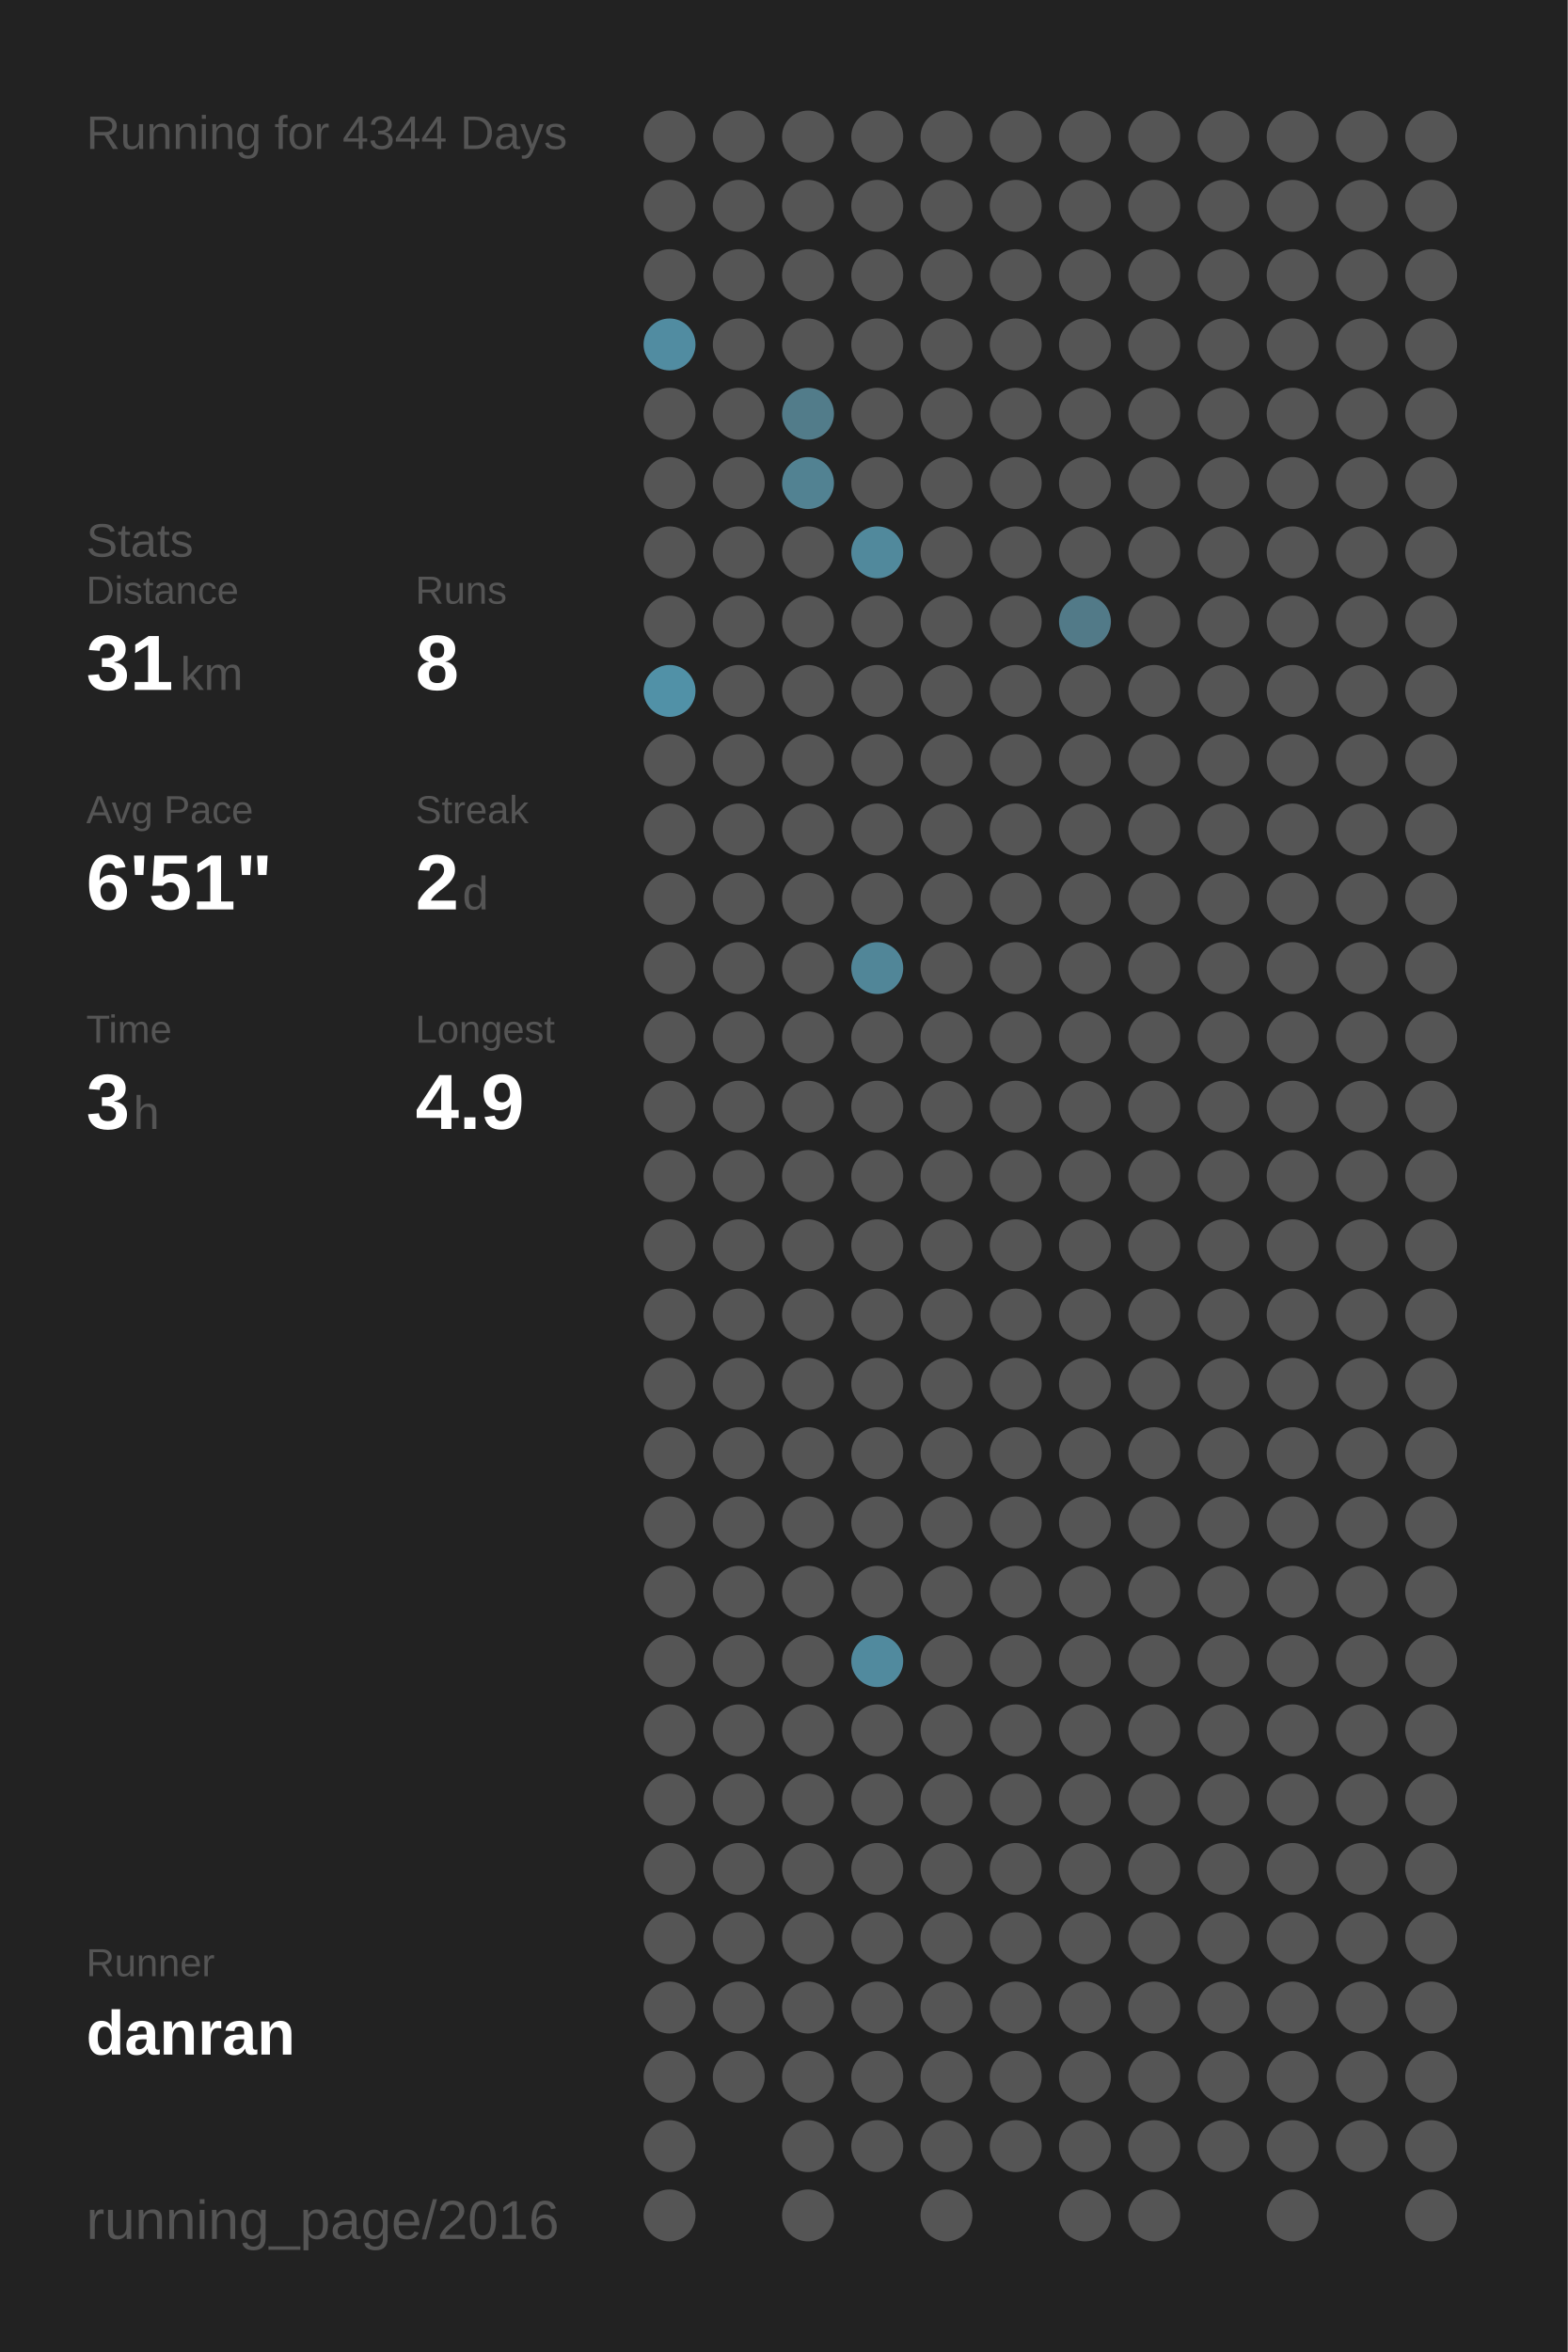
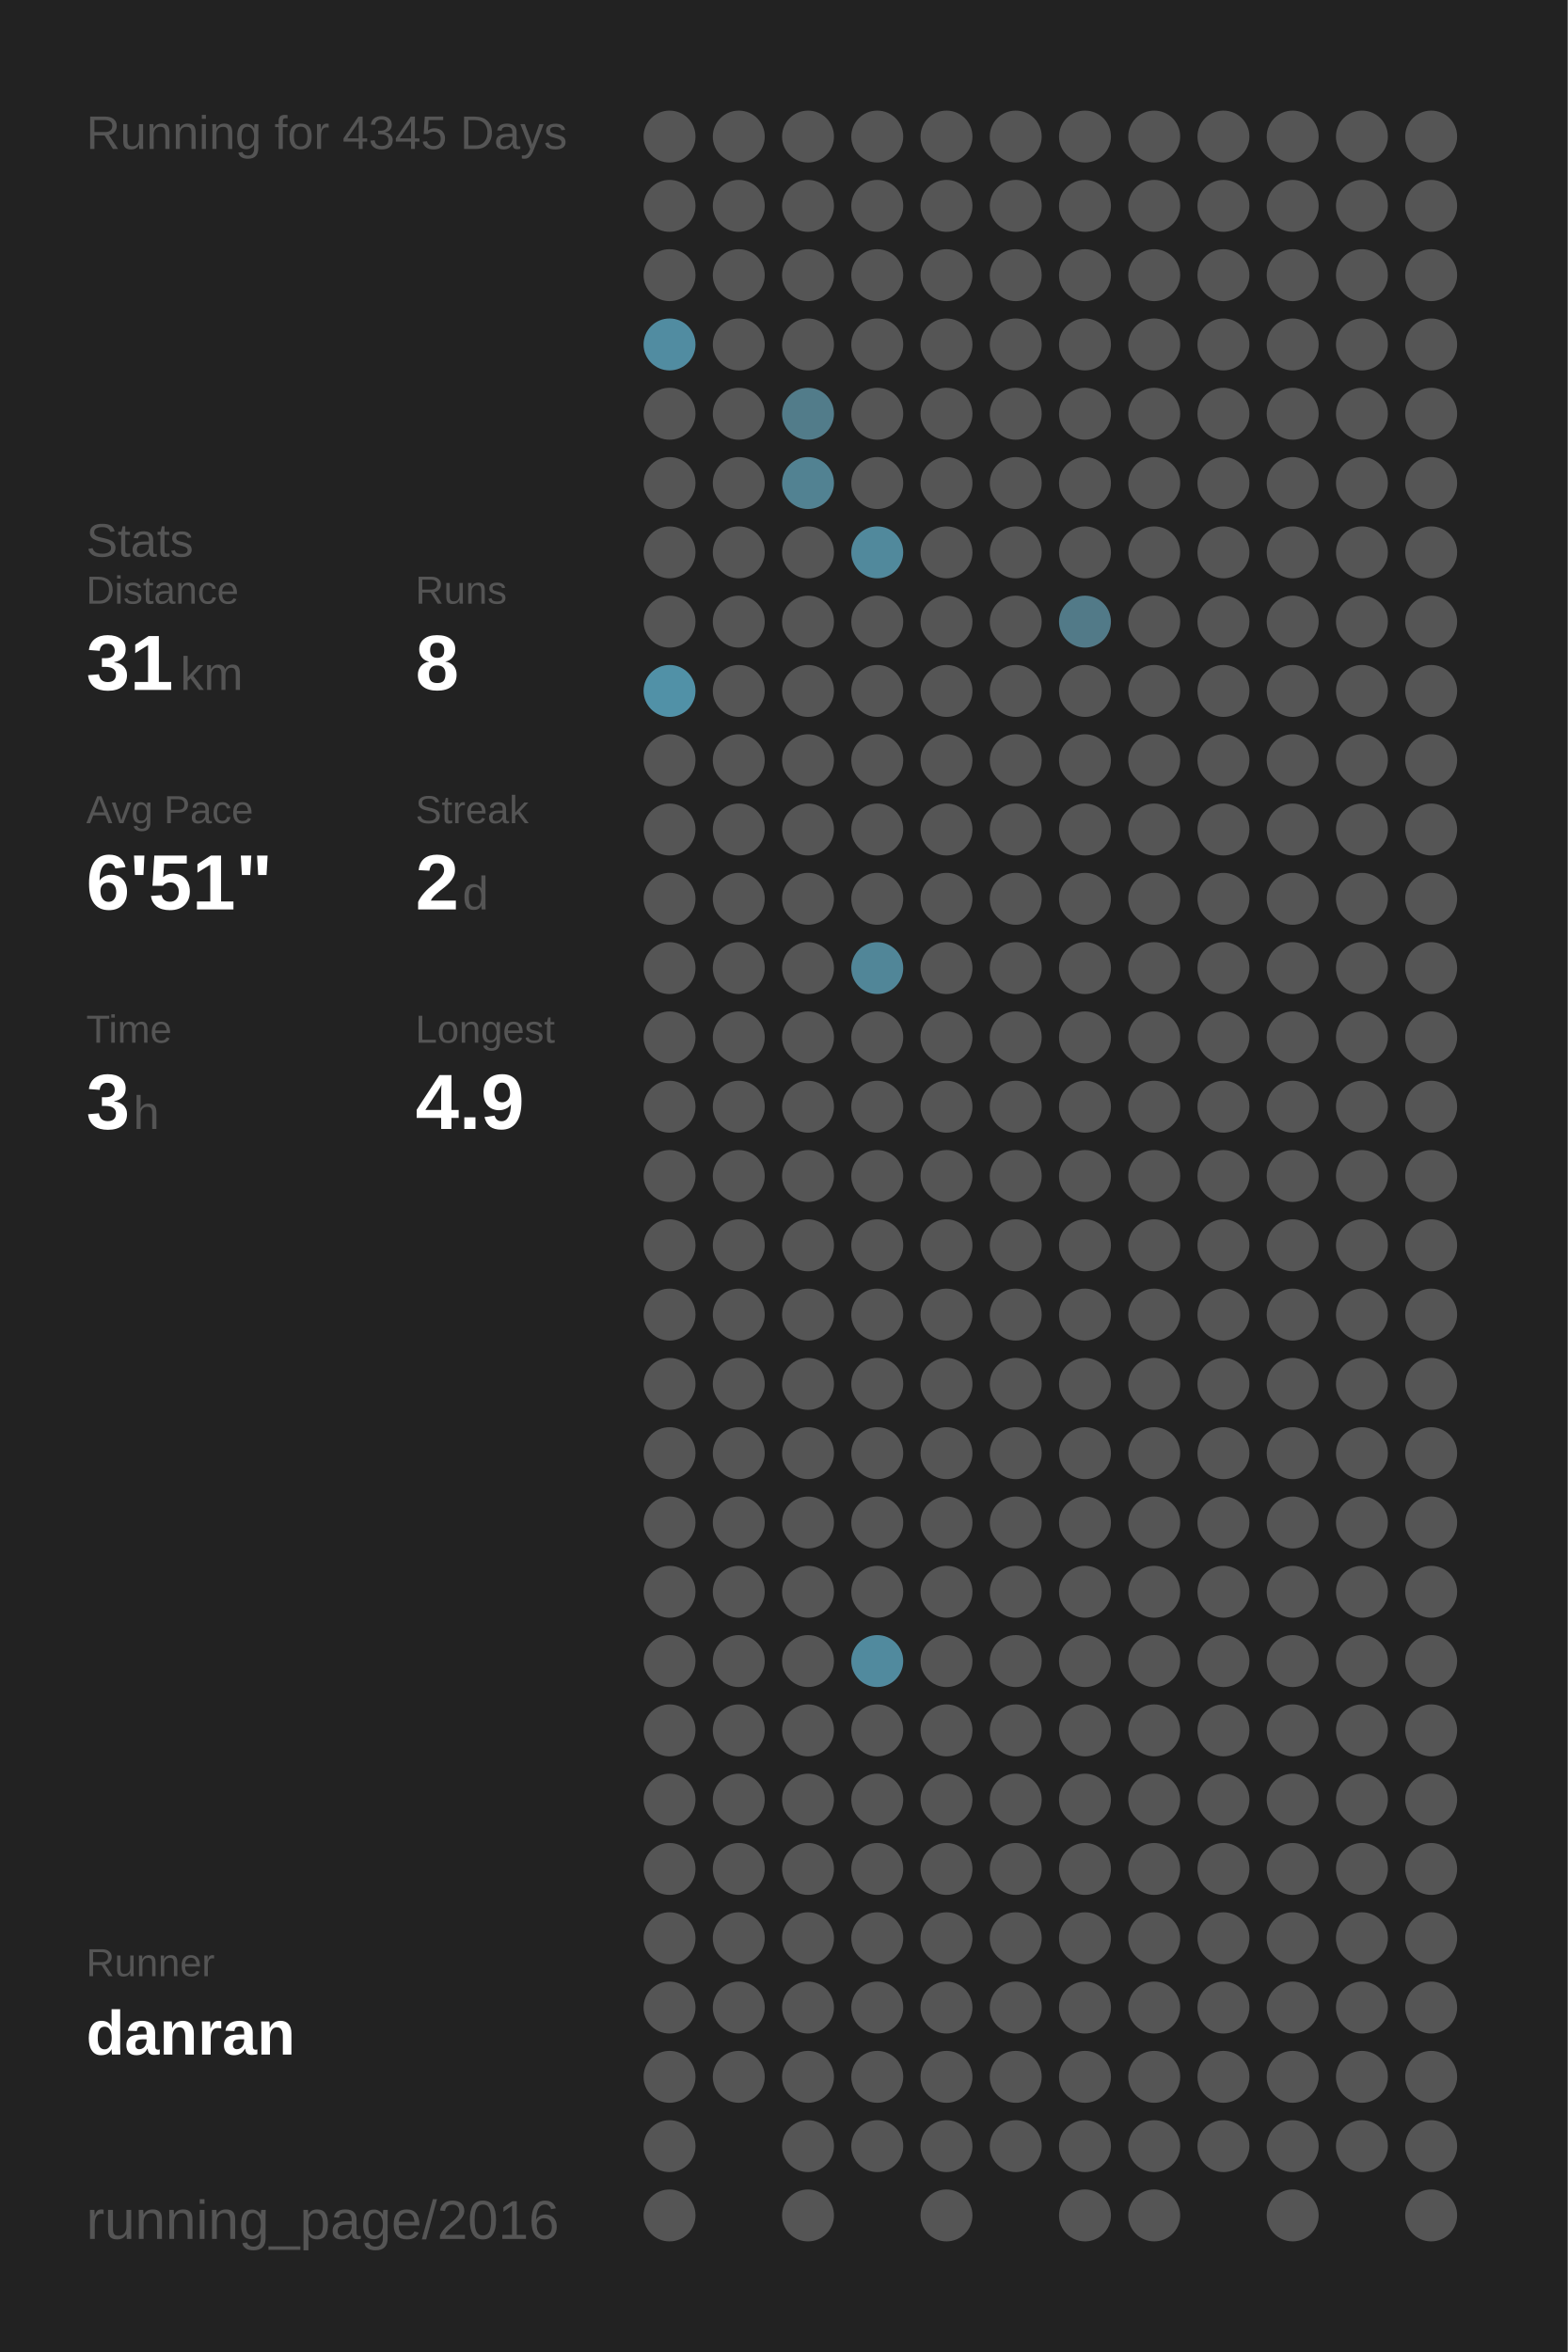
<svg xmlns="http://www.w3.org/2000/svg" baseProfile="full" height="300mm" version="1.1" viewBox="0,0,200,300" width="200mm">
  <defs />
  <rect fill="#222222" height="300" width="200" x="0" y="0" />
-   <text fill="#555555" style="font-size:6px; font-family:Arial;" x="11" y="19">Running for 4344 Days</text>
+   <text fill="#555555" style="font-size:6px; font-family:Arial;" x="11" y="19">Running for 4345 Days</text>
  <text fill="#555555" style="font-size:6px; font-family:Arial;" x="11" y="71">Stats</text>
  <text fill="#555555" style="font-size:5px; font-family:Arial;" x="11" y="77">Distance</text>
  <text fill="#FFFFFF" style="font-size:10px; font-family:Arial; font-weight:bold;" x="11" y="88">31</text>
  <text fill="#555555" style="font-size:6px; font-family:Arial;" x="23" y="88">km</text>
  <text fill="#555555" style="font-size:5px; font-family:Arial;" x="53" y="77">Runs</text>
  <text fill="#FFFFFF" style="font-size:10px; font-family:Arial; font-weight:bold;" x="53" y="88">8</text>
  <text fill="#555555" style="font-size:5px; font-family:Arial;" x="11" y="105">Avg Pace</text>
  <text fill="#FFFFFF" style="font-size:10px; font-family:Arial; font-weight:bold;" x="11" y="116">6'51"</text>
  <text fill="#555555" style="font-size:5px; font-family:Arial;" x="53" y="105">Streak</text>
  <text fill="#FFFFFF" style="font-size:10px; font-family:Arial; font-weight:bold;" x="53" y="116">2</text>
  <text fill="#555555" style="font-size:6px; font-family:Arial;" x="59" y="116">d</text>
  <text fill="#555555" style="font-size:5px; font-family:Arial;" x="11" y="133">Time</text>
  <text fill="#FFFFFF" style="font-size:10px; font-family:Arial; font-weight:bold;" x="11" y="144">3</text>
  <text fill="#555555" style="font-size:6px; font-family:Arial;" x="17" y="144">h</text>
  <text fill="#555555" style="font-size:5px; font-family:Arial;" x="53" y="133">Longest</text>
  <text fill="#FFFFFF" style="font-size:10px; font-family:Arial; font-weight:bold;" x="53" y="144">4.9</text>
  <text fill="#555555" style="font-size:5px; font-family:Arial;" x="11" y="252.065">Runner</text>
  <text fill="#FFFFFF" style="font-size:8px; font-family:Arial; font-weight:bold;" x="11" y="262.065">danran</text>
  <text fill="#555555" style="font-size:7px; font-family:Arial;" x="11" y="285.581">running_page/2016</text>
  <circle cx="85.417" cy="17.419" fill="#555555" r="3.312" />
  <circle cx="85.417" cy="26.258" fill="#555555" r="3.312" />
  <circle cx="85.417" cy="35.097" fill="#555555" r="3.312" />
  <circle cx="85.417" cy="43.935" fill="#518ca1" r="3.312" />
  <circle cx="85.417" cy="52.774" fill="#555555" r="3.312" />
  <circle cx="85.417" cy="61.613" fill="#555555" r="3.312" />
  <circle cx="85.417" cy="70.452" fill="#555555" r="3.312" />
  <circle cx="85.417" cy="79.29" fill="#555555" r="3.312" />
  <circle cx="85.417" cy="88.129" fill="#5191a7" r="3.312" />
  <circle cx="85.417" cy="96.968" fill="#555555" r="3.312" />
  <circle cx="85.417" cy="105.806" fill="#555555" r="3.312" />
  <circle cx="85.417" cy="114.645" fill="#555555" r="3.312" />
  <circle cx="85.417" cy="123.484" fill="#555555" r="3.312" />
  <circle cx="85.417" cy="132.323" fill="#555555" r="3.312" />
  <circle cx="85.417" cy="141.161" fill="#555555" r="3.312" />
  <circle cx="85.417" cy="150" fill="#555555" r="3.312" />
  <circle cx="85.417" cy="158.839" fill="#555555" r="3.312" />
  <circle cx="85.417" cy="167.677" fill="#555555" r="3.312" />
  <circle cx="85.417" cy="176.516" fill="#555555" r="3.312" />
  <circle cx="85.417" cy="185.355" fill="#555555" r="3.312" />
  <circle cx="85.417" cy="194.194" fill="#555555" r="3.312" />
  <circle cx="85.417" cy="203.032" fill="#555555" r="3.312" />
  <circle cx="85.417" cy="211.871" fill="#555555" r="3.312" />
  <circle cx="85.417" cy="220.71" fill="#555555" r="3.312" />
  <circle cx="85.417" cy="229.548" fill="#555555" r="3.312" />
  <circle cx="85.417" cy="238.387" fill="#555555" r="3.312" />
  <circle cx="85.417" cy="247.226" fill="#555555" r="3.312" />
  <circle cx="85.417" cy="256.065" fill="#555555" r="3.312" />
  <circle cx="85.417" cy="264.903" fill="#555555" r="3.312" />
  <circle cx="85.417" cy="273.742" fill="#555555" r="3.312" />
  <circle cx="85.417" cy="282.581" fill="#555555" r="3.312" />
  <circle cx="94.25" cy="17.419" fill="#555555" r="3.312" />
  <circle cx="94.25" cy="26.258" fill="#555555" r="3.312" />
  <circle cx="94.25" cy="35.097" fill="#555555" r="3.312" />
  <circle cx="94.25" cy="43.935" fill="#555555" r="3.312" />
  <circle cx="94.25" cy="52.774" fill="#555555" r="3.312" />
  <circle cx="94.25" cy="61.613" fill="#555555" r="3.312" />
  <circle cx="94.25" cy="70.452" fill="#555555" r="3.312" />
  <circle cx="94.25" cy="79.29" fill="#555555" r="3.312" />
  <circle cx="94.25" cy="88.129" fill="#555555" r="3.312" />
  <circle cx="94.25" cy="96.968" fill="#555555" r="3.312" />
  <circle cx="94.25" cy="105.806" fill="#555555" r="3.312" />
  <circle cx="94.25" cy="114.645" fill="#555555" r="3.312" />
  <circle cx="94.25" cy="123.484" fill="#555555" r="3.312" />
  <circle cx="94.25" cy="132.323" fill="#555555" r="3.312" />
  <circle cx="94.25" cy="141.161" fill="#555555" r="3.312" />
  <circle cx="94.25" cy="150" fill="#555555" r="3.312" />
  <circle cx="94.25" cy="158.839" fill="#555555" r="3.312" />
  <circle cx="94.25" cy="167.677" fill="#555555" r="3.312" />
  <circle cx="94.25" cy="176.516" fill="#555555" r="3.312" />
  <circle cx="94.25" cy="185.355" fill="#555555" r="3.312" />
  <circle cx="94.25" cy="194.194" fill="#555555" r="3.312" />
  <circle cx="94.25" cy="203.032" fill="#555555" r="3.312" />
  <circle cx="94.25" cy="211.871" fill="#555555" r="3.312" />
  <circle cx="94.25" cy="220.71" fill="#555555" r="3.312" />
  <circle cx="94.25" cy="229.548" fill="#555555" r="3.312" />
  <circle cx="94.25" cy="238.387" fill="#555555" r="3.312" />
  <circle cx="94.25" cy="247.226" fill="#555555" r="3.312" />
  <circle cx="94.25" cy="256.065" fill="#555555" r="3.312" />
  <circle cx="94.25" cy="264.903" fill="#555555" r="3.312" />
  <circle cx="103.083" cy="17.419" fill="#555555" r="3.312" />
  <circle cx="103.083" cy="26.258" fill="#555555" r="3.312" />
  <circle cx="103.083" cy="35.097" fill="#555555" r="3.312" />
  <circle cx="103.083" cy="43.935" fill="#555555" r="3.312" />
  <circle cx="103.083" cy="52.774" fill="#527c8a" r="3.312" />
  <circle cx="103.083" cy="61.613" fill="#528292" r="3.312" />
  <circle cx="103.083" cy="70.452" fill="#555555" r="3.312" />
  <circle cx="103.083" cy="79.29" fill="#555555" r="3.312" />
  <circle cx="103.083" cy="88.129" fill="#555555" r="3.312" />
  <circle cx="103.083" cy="96.968" fill="#555555" r="3.312" />
  <circle cx="103.083" cy="105.806" fill="#555555" r="3.312" />
  <circle cx="103.083" cy="114.645" fill="#555555" r="3.312" />
  <circle cx="103.083" cy="123.484" fill="#555555" r="3.312" />
  <circle cx="103.083" cy="132.323" fill="#555555" r="3.312" />
  <circle cx="103.083" cy="141.161" fill="#555555" r="3.312" />
  <circle cx="103.083" cy="150" fill="#555555" r="3.312" />
  <circle cx="103.083" cy="158.839" fill="#555555" r="3.312" />
  <circle cx="103.083" cy="167.677" fill="#555555" r="3.312" />
  <circle cx="103.083" cy="176.516" fill="#555555" r="3.312" />
  <circle cx="103.083" cy="185.355" fill="#555555" r="3.312" />
  <circle cx="103.083" cy="194.194" fill="#555555" r="3.312" />
  <circle cx="103.083" cy="203.032" fill="#555555" r="3.312" />
  <circle cx="103.083" cy="211.871" fill="#555555" r="3.312" />
  <circle cx="103.083" cy="220.71" fill="#555555" r="3.312" />
  <circle cx="103.083" cy="229.548" fill="#555555" r="3.312" />
  <circle cx="103.083" cy="238.387" fill="#555555" r="3.312" />
  <circle cx="103.083" cy="247.226" fill="#555555" r="3.312" />
  <circle cx="103.083" cy="256.065" fill="#555555" r="3.312" />
  <circle cx="103.083" cy="264.903" fill="#555555" r="3.312" />
  <circle cx="103.083" cy="273.742" fill="#555555" r="3.312" />
  <circle cx="103.083" cy="282.581" fill="#555555" r="3.312" />
  <circle cx="111.917" cy="17.419" fill="#555555" r="3.312" />
  <circle cx="111.917" cy="26.258" fill="#555555" r="3.312" />
  <circle cx="111.917" cy="35.097" fill="#555555" r="3.312" />
  <circle cx="111.917" cy="43.935" fill="#555555" r="3.312" />
  <circle cx="111.917" cy="52.774" fill="#555555" r="3.312" />
  <circle cx="111.917" cy="61.613" fill="#555555" r="3.312" />
  <circle cx="111.917" cy="70.452" fill="#51899c" r="3.312" />
  <circle cx="111.917" cy="79.29" fill="#555555" r="3.312" />
  <circle cx="111.917" cy="88.129" fill="#555555" r="3.312" />
  <circle cx="111.917" cy="96.968" fill="#555555" r="3.312" />
  <circle cx="111.917" cy="105.806" fill="#555555" r="3.312" />
  <circle cx="111.917" cy="114.645" fill="#555555" r="3.312" />
  <circle cx="111.917" cy="123.484" fill="#518698" r="3.312" />
  <circle cx="111.917" cy="132.323" fill="#555555" r="3.312" />
  <circle cx="111.917" cy="141.161" fill="#555555" r="3.312" />
  <circle cx="111.917" cy="150" fill="#555555" r="3.312" />
  <circle cx="111.917" cy="158.839" fill="#555555" r="3.312" />
  <circle cx="111.917" cy="167.677" fill="#555555" r="3.312" />
  <circle cx="111.917" cy="176.516" fill="#555555" r="3.312" />
  <circle cx="111.917" cy="185.355" fill="#555555" r="3.312" />
  <circle cx="111.917" cy="194.194" fill="#555555" r="3.312" />
  <circle cx="111.917" cy="203.032" fill="#555555" r="3.312" />
  <circle cx="111.917" cy="211.871" fill="#518a9e" r="3.312" />
  <circle cx="111.917" cy="220.71" fill="#555555" r="3.312" />
  <circle cx="111.917" cy="229.548" fill="#555555" r="3.312" />
  <circle cx="111.917" cy="238.387" fill="#555555" r="3.312" />
  <circle cx="111.917" cy="247.226" fill="#555555" r="3.312" />
  <circle cx="111.917" cy="256.065" fill="#555555" r="3.312" />
  <circle cx="111.917" cy="264.903" fill="#555555" r="3.312" />
  <circle cx="111.917" cy="273.742" fill="#555555" r="3.312" />
  <circle cx="120.75" cy="17.419" fill="#555555" r="3.312" />
  <circle cx="120.75" cy="26.258" fill="#555555" r="3.312" />
  <circle cx="120.75" cy="35.097" fill="#555555" r="3.312" />
  <circle cx="120.75" cy="43.935" fill="#555555" r="3.312" />
  <circle cx="120.75" cy="52.774" fill="#555555" r="3.312" />
  <circle cx="120.75" cy="61.613" fill="#555555" r="3.312" />
  <circle cx="120.75" cy="70.452" fill="#555555" r="3.312" />
  <circle cx="120.75" cy="79.29" fill="#555555" r="3.312" />
  <circle cx="120.75" cy="88.129" fill="#555555" r="3.312" />
  <circle cx="120.75" cy="96.968" fill="#555555" r="3.312" />
  <circle cx="120.75" cy="105.806" fill="#555555" r="3.312" />
  <circle cx="120.75" cy="114.645" fill="#555555" r="3.312" />
  <circle cx="120.75" cy="123.484" fill="#555555" r="3.312" />
  <circle cx="120.75" cy="132.323" fill="#555555" r="3.312" />
  <circle cx="120.75" cy="141.161" fill="#555555" r="3.312" />
  <circle cx="120.75" cy="150" fill="#555555" r="3.312" />
  <circle cx="120.75" cy="158.839" fill="#555555" r="3.312" />
  <circle cx="120.75" cy="167.677" fill="#555555" r="3.312" />
  <circle cx="120.75" cy="176.516" fill="#555555" r="3.312" />
  <circle cx="120.75" cy="185.355" fill="#555555" r="3.312" />
  <circle cx="120.75" cy="194.194" fill="#555555" r="3.312" />
  <circle cx="120.75" cy="203.032" fill="#555555" r="3.312" />
  <circle cx="120.75" cy="211.871" fill="#555555" r="3.312" />
  <circle cx="120.75" cy="220.71" fill="#555555" r="3.312" />
  <circle cx="120.75" cy="229.548" fill="#555555" r="3.312" />
  <circle cx="120.75" cy="238.387" fill="#555555" r="3.312" />
  <circle cx="120.75" cy="247.226" fill="#555555" r="3.312" />
  <circle cx="120.75" cy="256.065" fill="#555555" r="3.312" />
  <circle cx="120.75" cy="264.903" fill="#555555" r="3.312" />
  <circle cx="120.75" cy="273.742" fill="#555555" r="3.312" />
  <circle cx="120.75" cy="282.581" fill="#555555" r="3.312" />
  <circle cx="129.583" cy="17.419" fill="#555555" r="3.312" />
  <circle cx="129.583" cy="26.258" fill="#555555" r="3.312" />
  <circle cx="129.583" cy="35.097" fill="#555555" r="3.312" />
  <circle cx="129.583" cy="43.935" fill="#555555" r="3.312" />
  <circle cx="129.583" cy="52.774" fill="#555555" r="3.312" />
  <circle cx="129.583" cy="61.613" fill="#555555" r="3.312" />
  <circle cx="129.583" cy="70.452" fill="#555555" r="3.312" />
  <circle cx="129.583" cy="79.29" fill="#555555" r="3.312" />
  <circle cx="129.583" cy="88.129" fill="#555555" r="3.312" />
  <circle cx="129.583" cy="96.968" fill="#555555" r="3.312" />
  <circle cx="129.583" cy="105.806" fill="#555555" r="3.312" />
  <circle cx="129.583" cy="114.645" fill="#555555" r="3.312" />
  <circle cx="129.583" cy="123.484" fill="#555555" r="3.312" />
  <circle cx="129.583" cy="132.323" fill="#555555" r="3.312" />
  <circle cx="129.583" cy="141.161" fill="#555555" r="3.312" />
  <circle cx="129.583" cy="150" fill="#555555" r="3.312" />
  <circle cx="129.583" cy="158.839" fill="#555555" r="3.312" />
  <circle cx="129.583" cy="167.677" fill="#555555" r="3.312" />
  <circle cx="129.583" cy="176.516" fill="#555555" r="3.312" />
  <circle cx="129.583" cy="185.355" fill="#555555" r="3.312" />
  <circle cx="129.583" cy="194.194" fill="#555555" r="3.312" />
  <circle cx="129.583" cy="203.032" fill="#555555" r="3.312" />
  <circle cx="129.583" cy="211.871" fill="#555555" r="3.312" />
  <circle cx="129.583" cy="220.71" fill="#555555" r="3.312" />
  <circle cx="129.583" cy="229.548" fill="#555555" r="3.312" />
  <circle cx="129.583" cy="238.387" fill="#555555" r="3.312" />
  <circle cx="129.583" cy="247.226" fill="#555555" r="3.312" />
  <circle cx="129.583" cy="256.065" fill="#555555" r="3.312" />
  <circle cx="129.583" cy="264.903" fill="#555555" r="3.312" />
  <circle cx="129.583" cy="273.742" fill="#555555" r="3.312" />
  <circle cx="138.417" cy="17.419" fill="#555555" r="3.312" />
  <circle cx="138.417" cy="26.258" fill="#555555" r="3.312" />
  <circle cx="138.417" cy="35.097" fill="#555555" r="3.312" />
  <circle cx="138.417" cy="43.935" fill="#555555" r="3.312" />
  <circle cx="138.417" cy="52.774" fill="#555555" r="3.312" />
  <circle cx="138.417" cy="61.613" fill="#555555" r="3.312" />
  <circle cx="138.417" cy="70.452" fill="#555555" r="3.312" />
  <circle cx="138.417" cy="79.29" fill="#527a88" r="3.312" />
  <circle cx="138.417" cy="88.129" fill="#555555" r="3.312" />
  <circle cx="138.417" cy="96.968" fill="#555555" r="3.312" />
  <circle cx="138.417" cy="105.806" fill="#555555" r="3.312" />
  <circle cx="138.417" cy="114.645" fill="#555555" r="3.312" />
  <circle cx="138.417" cy="123.484" fill="#555555" r="3.312" />
  <circle cx="138.417" cy="132.323" fill="#555555" r="3.312" />
  <circle cx="138.417" cy="141.161" fill="#555555" r="3.312" />
  <circle cx="138.417" cy="150" fill="#555555" r="3.312" />
  <circle cx="138.417" cy="158.839" fill="#555555" r="3.312" />
  <circle cx="138.417" cy="167.677" fill="#555555" r="3.312" />
  <circle cx="138.417" cy="176.516" fill="#555555" r="3.312" />
  <circle cx="138.417" cy="185.355" fill="#555555" r="3.312" />
  <circle cx="138.417" cy="194.194" fill="#555555" r="3.312" />
  <circle cx="138.417" cy="203.032" fill="#555555" r="3.312" />
  <circle cx="138.417" cy="211.871" fill="#555555" r="3.312" />
  <circle cx="138.417" cy="220.71" fill="#555555" r="3.312" />
  <circle cx="138.417" cy="229.548" fill="#555555" r="3.312" />
  <circle cx="138.417" cy="238.387" fill="#555555" r="3.312" />
  <circle cx="138.417" cy="247.226" fill="#555555" r="3.312" />
  <circle cx="138.417" cy="256.065" fill="#555555" r="3.312" />
  <circle cx="138.417" cy="264.903" fill="#555555" r="3.312" />
  <circle cx="138.417" cy="273.742" fill="#555555" r="3.312" />
  <circle cx="138.417" cy="282.581" fill="#555555" r="3.312" />
  <circle cx="147.25" cy="17.419" fill="#555555" r="3.312" />
  <circle cx="147.25" cy="26.258" fill="#555555" r="3.312" />
  <circle cx="147.25" cy="35.097" fill="#555555" r="3.312" />
  <circle cx="147.25" cy="43.935" fill="#555555" r="3.312" />
  <circle cx="147.25" cy="52.774" fill="#555555" r="3.312" />
  <circle cx="147.25" cy="61.613" fill="#555555" r="3.312" />
  <circle cx="147.25" cy="70.452" fill="#555555" r="3.312" />
  <circle cx="147.25" cy="79.29" fill="#555555" r="3.312" />
  <circle cx="147.25" cy="88.129" fill="#555555" r="3.312" />
  <circle cx="147.25" cy="96.968" fill="#555555" r="3.312" />
  <circle cx="147.25" cy="105.806" fill="#555555" r="3.312" />
  <circle cx="147.25" cy="114.645" fill="#555555" r="3.312" />
  <circle cx="147.25" cy="123.484" fill="#555555" r="3.312" />
  <circle cx="147.25" cy="132.323" fill="#555555" r="3.312" />
  <circle cx="147.25" cy="141.161" fill="#555555" r="3.312" />
  <circle cx="147.25" cy="150" fill="#555555" r="3.312" />
  <circle cx="147.25" cy="158.839" fill="#555555" r="3.312" />
  <circle cx="147.25" cy="167.677" fill="#555555" r="3.312" />
  <circle cx="147.25" cy="176.516" fill="#555555" r="3.312" />
  <circle cx="147.25" cy="185.355" fill="#555555" r="3.312" />
  <circle cx="147.25" cy="194.194" fill="#555555" r="3.312" />
  <circle cx="147.25" cy="203.032" fill="#555555" r="3.312" />
  <circle cx="147.25" cy="211.871" fill="#555555" r="3.312" />
  <circle cx="147.25" cy="220.71" fill="#555555" r="3.312" />
  <circle cx="147.25" cy="229.548" fill="#555555" r="3.312" />
  <circle cx="147.25" cy="238.387" fill="#555555" r="3.312" />
  <circle cx="147.25" cy="247.226" fill="#555555" r="3.312" />
  <circle cx="147.25" cy="256.065" fill="#555555" r="3.312" />
  <circle cx="147.25" cy="264.903" fill="#555555" r="3.312" />
  <circle cx="147.25" cy="273.742" fill="#555555" r="3.312" />
  <circle cx="147.25" cy="282.581" fill="#555555" r="3.312" />
  <circle cx="156.083" cy="17.419" fill="#555555" r="3.312" />
  <circle cx="156.083" cy="26.258" fill="#555555" r="3.312" />
  <circle cx="156.083" cy="35.097" fill="#555555" r="3.312" />
  <circle cx="156.083" cy="43.935" fill="#555555" r="3.312" />
  <circle cx="156.083" cy="52.774" fill="#555555" r="3.312" />
  <circle cx="156.083" cy="61.613" fill="#555555" r="3.312" />
  <circle cx="156.083" cy="70.452" fill="#555555" r="3.312" />
  <circle cx="156.083" cy="79.29" fill="#555555" r="3.312" />
  <circle cx="156.083" cy="88.129" fill="#555555" r="3.312" />
  <circle cx="156.083" cy="96.968" fill="#555555" r="3.312" />
  <circle cx="156.083" cy="105.806" fill="#555555" r="3.312" />
  <circle cx="156.083" cy="114.645" fill="#555555" r="3.312" />
  <circle cx="156.083" cy="123.484" fill="#555555" r="3.312" />
  <circle cx="156.083" cy="132.323" fill="#555555" r="3.312" />
  <circle cx="156.083" cy="141.161" fill="#555555" r="3.312" />
  <circle cx="156.083" cy="150" fill="#555555" r="3.312" />
  <circle cx="156.083" cy="158.839" fill="#555555" r="3.312" />
  <circle cx="156.083" cy="167.677" fill="#555555" r="3.312" />
  <circle cx="156.083" cy="176.516" fill="#555555" r="3.312" />
  <circle cx="156.083" cy="185.355" fill="#555555" r="3.312" />
  <circle cx="156.083" cy="194.194" fill="#555555" r="3.312" />
  <circle cx="156.083" cy="203.032" fill="#555555" r="3.312" />
  <circle cx="156.083" cy="211.871" fill="#555555" r="3.312" />
  <circle cx="156.083" cy="220.71" fill="#555555" r="3.312" />
  <circle cx="156.083" cy="229.548" fill="#555555" r="3.312" />
  <circle cx="156.083" cy="238.387" fill="#555555" r="3.312" />
  <circle cx="156.083" cy="247.226" fill="#555555" r="3.312" />
  <circle cx="156.083" cy="256.065" fill="#555555" r="3.312" />
  <circle cx="156.083" cy="264.903" fill="#555555" r="3.312" />
  <circle cx="156.083" cy="273.742" fill="#555555" r="3.312" />
  <circle cx="164.917" cy="17.419" fill="#555555" r="3.312" />
  <circle cx="164.917" cy="26.258" fill="#555555" r="3.312" />
  <circle cx="164.917" cy="35.097" fill="#555555" r="3.312" />
  <circle cx="164.917" cy="43.935" fill="#555555" r="3.312" />
  <circle cx="164.917" cy="52.774" fill="#555555" r="3.312" />
  <circle cx="164.917" cy="61.613" fill="#555555" r="3.312" />
  <circle cx="164.917" cy="70.452" fill="#555555" r="3.312" />
  <circle cx="164.917" cy="79.29" fill="#555555" r="3.312" />
  <circle cx="164.917" cy="88.129" fill="#555555" r="3.312" />
  <circle cx="164.917" cy="96.968" fill="#555555" r="3.312" />
  <circle cx="164.917" cy="105.806" fill="#555555" r="3.312" />
  <circle cx="164.917" cy="114.645" fill="#555555" r="3.312" />
  <circle cx="164.917" cy="123.484" fill="#555555" r="3.312" />
  <circle cx="164.917" cy="132.323" fill="#555555" r="3.312" />
  <circle cx="164.917" cy="141.161" fill="#555555" r="3.312" />
  <circle cx="164.917" cy="150" fill="#555555" r="3.312" />
  <circle cx="164.917" cy="158.839" fill="#555555" r="3.312" />
  <circle cx="164.917" cy="167.677" fill="#555555" r="3.312" />
  <circle cx="164.917" cy="176.516" fill="#555555" r="3.312" />
  <circle cx="164.917" cy="185.355" fill="#555555" r="3.312" />
  <circle cx="164.917" cy="194.194" fill="#555555" r="3.312" />
  <circle cx="164.917" cy="203.032" fill="#555555" r="3.312" />
  <circle cx="164.917" cy="211.871" fill="#555555" r="3.312" />
  <circle cx="164.917" cy="220.71" fill="#555555" r="3.312" />
  <circle cx="164.917" cy="229.548" fill="#555555" r="3.312" />
  <circle cx="164.917" cy="238.387" fill="#555555" r="3.312" />
  <circle cx="164.917" cy="247.226" fill="#555555" r="3.312" />
  <circle cx="164.917" cy="256.065" fill="#555555" r="3.312" />
  <circle cx="164.917" cy="264.903" fill="#555555" r="3.312" />
  <circle cx="164.917" cy="273.742" fill="#555555" r="3.312" />
  <circle cx="164.917" cy="282.581" fill="#555555" r="3.312" />
  <circle cx="173.75" cy="17.419" fill="#555555" r="3.312" />
  <circle cx="173.75" cy="26.258" fill="#555555" r="3.312" />
  <circle cx="173.75" cy="35.097" fill="#555555" r="3.312" />
  <circle cx="173.75" cy="43.935" fill="#555555" r="3.312" />
  <circle cx="173.75" cy="52.774" fill="#555555" r="3.312" />
  <circle cx="173.75" cy="61.613" fill="#555555" r="3.312" />
  <circle cx="173.75" cy="70.452" fill="#555555" r="3.312" />
  <circle cx="173.75" cy="79.29" fill="#555555" r="3.312" />
  <circle cx="173.75" cy="88.129" fill="#555555" r="3.312" />
  <circle cx="173.75" cy="96.968" fill="#555555" r="3.312" />
  <circle cx="173.75" cy="105.806" fill="#555555" r="3.312" />
  <circle cx="173.75" cy="114.645" fill="#555555" r="3.312" />
  <circle cx="173.75" cy="123.484" fill="#555555" r="3.312" />
  <circle cx="173.75" cy="132.323" fill="#555555" r="3.312" />
  <circle cx="173.75" cy="141.161" fill="#555555" r="3.312" />
  <circle cx="173.75" cy="150" fill="#555555" r="3.312" />
  <circle cx="173.75" cy="158.839" fill="#555555" r="3.312" />
  <circle cx="173.75" cy="167.677" fill="#555555" r="3.312" />
  <circle cx="173.75" cy="176.516" fill="#555555" r="3.312" />
  <circle cx="173.75" cy="185.355" fill="#555555" r="3.312" />
  <circle cx="173.75" cy="194.194" fill="#555555" r="3.312" />
  <circle cx="173.75" cy="203.032" fill="#555555" r="3.312" />
  <circle cx="173.75" cy="211.871" fill="#555555" r="3.312" />
  <circle cx="173.75" cy="220.71" fill="#555555" r="3.312" />
  <circle cx="173.75" cy="229.548" fill="#555555" r="3.312" />
  <circle cx="173.75" cy="238.387" fill="#555555" r="3.312" />
  <circle cx="173.75" cy="247.226" fill="#555555" r="3.312" />
  <circle cx="173.75" cy="256.065" fill="#555555" r="3.312" />
  <circle cx="173.75" cy="264.903" fill="#555555" r="3.312" />
  <circle cx="173.75" cy="273.742" fill="#555555" r="3.312" />
  <circle cx="182.583" cy="17.419" fill="#555555" r="3.312" />
  <circle cx="182.583" cy="26.258" fill="#555555" r="3.312" />
  <circle cx="182.583" cy="35.097" fill="#555555" r="3.312" />
  <circle cx="182.583" cy="43.935" fill="#555555" r="3.312" />
  <circle cx="182.583" cy="52.774" fill="#555555" r="3.312" />
  <circle cx="182.583" cy="61.613" fill="#555555" r="3.312" />
  <circle cx="182.583" cy="70.452" fill="#555555" r="3.312" />
  <circle cx="182.583" cy="79.29" fill="#555555" r="3.312" />
  <circle cx="182.583" cy="88.129" fill="#555555" r="3.312" />
  <circle cx="182.583" cy="96.968" fill="#555555" r="3.312" />
  <circle cx="182.583" cy="105.806" fill="#555555" r="3.312" />
  <circle cx="182.583" cy="114.645" fill="#555555" r="3.312" />
  <circle cx="182.583" cy="123.484" fill="#555555" r="3.312" />
  <circle cx="182.583" cy="132.323" fill="#555555" r="3.312" />
  <circle cx="182.583" cy="141.161" fill="#555555" r="3.312" />
  <circle cx="182.583" cy="150" fill="#555555" r="3.312" />
  <circle cx="182.583" cy="158.839" fill="#555555" r="3.312" />
  <circle cx="182.583" cy="167.677" fill="#555555" r="3.312" />
  <circle cx="182.583" cy="176.516" fill="#555555" r="3.312" />
  <circle cx="182.583" cy="185.355" fill="#555555" r="3.312" />
  <circle cx="182.583" cy="194.194" fill="#555555" r="3.312" />
  <circle cx="182.583" cy="203.032" fill="#555555" r="3.312" />
  <circle cx="182.583" cy="211.871" fill="#555555" r="3.312" />
  <circle cx="182.583" cy="220.71" fill="#555555" r="3.312" />
  <circle cx="182.583" cy="229.548" fill="#555555" r="3.312" />
  <circle cx="182.583" cy="238.387" fill="#555555" r="3.312" />
  <circle cx="182.583" cy="247.226" fill="#555555" r="3.312" />
  <circle cx="182.583" cy="256.065" fill="#555555" r="3.312" />
  <circle cx="182.583" cy="264.903" fill="#555555" r="3.312" />
  <circle cx="182.583" cy="273.742" fill="#555555" r="3.312" />
  <circle cx="182.583" cy="282.581" fill="#555555" r="3.312" />
</svg>
